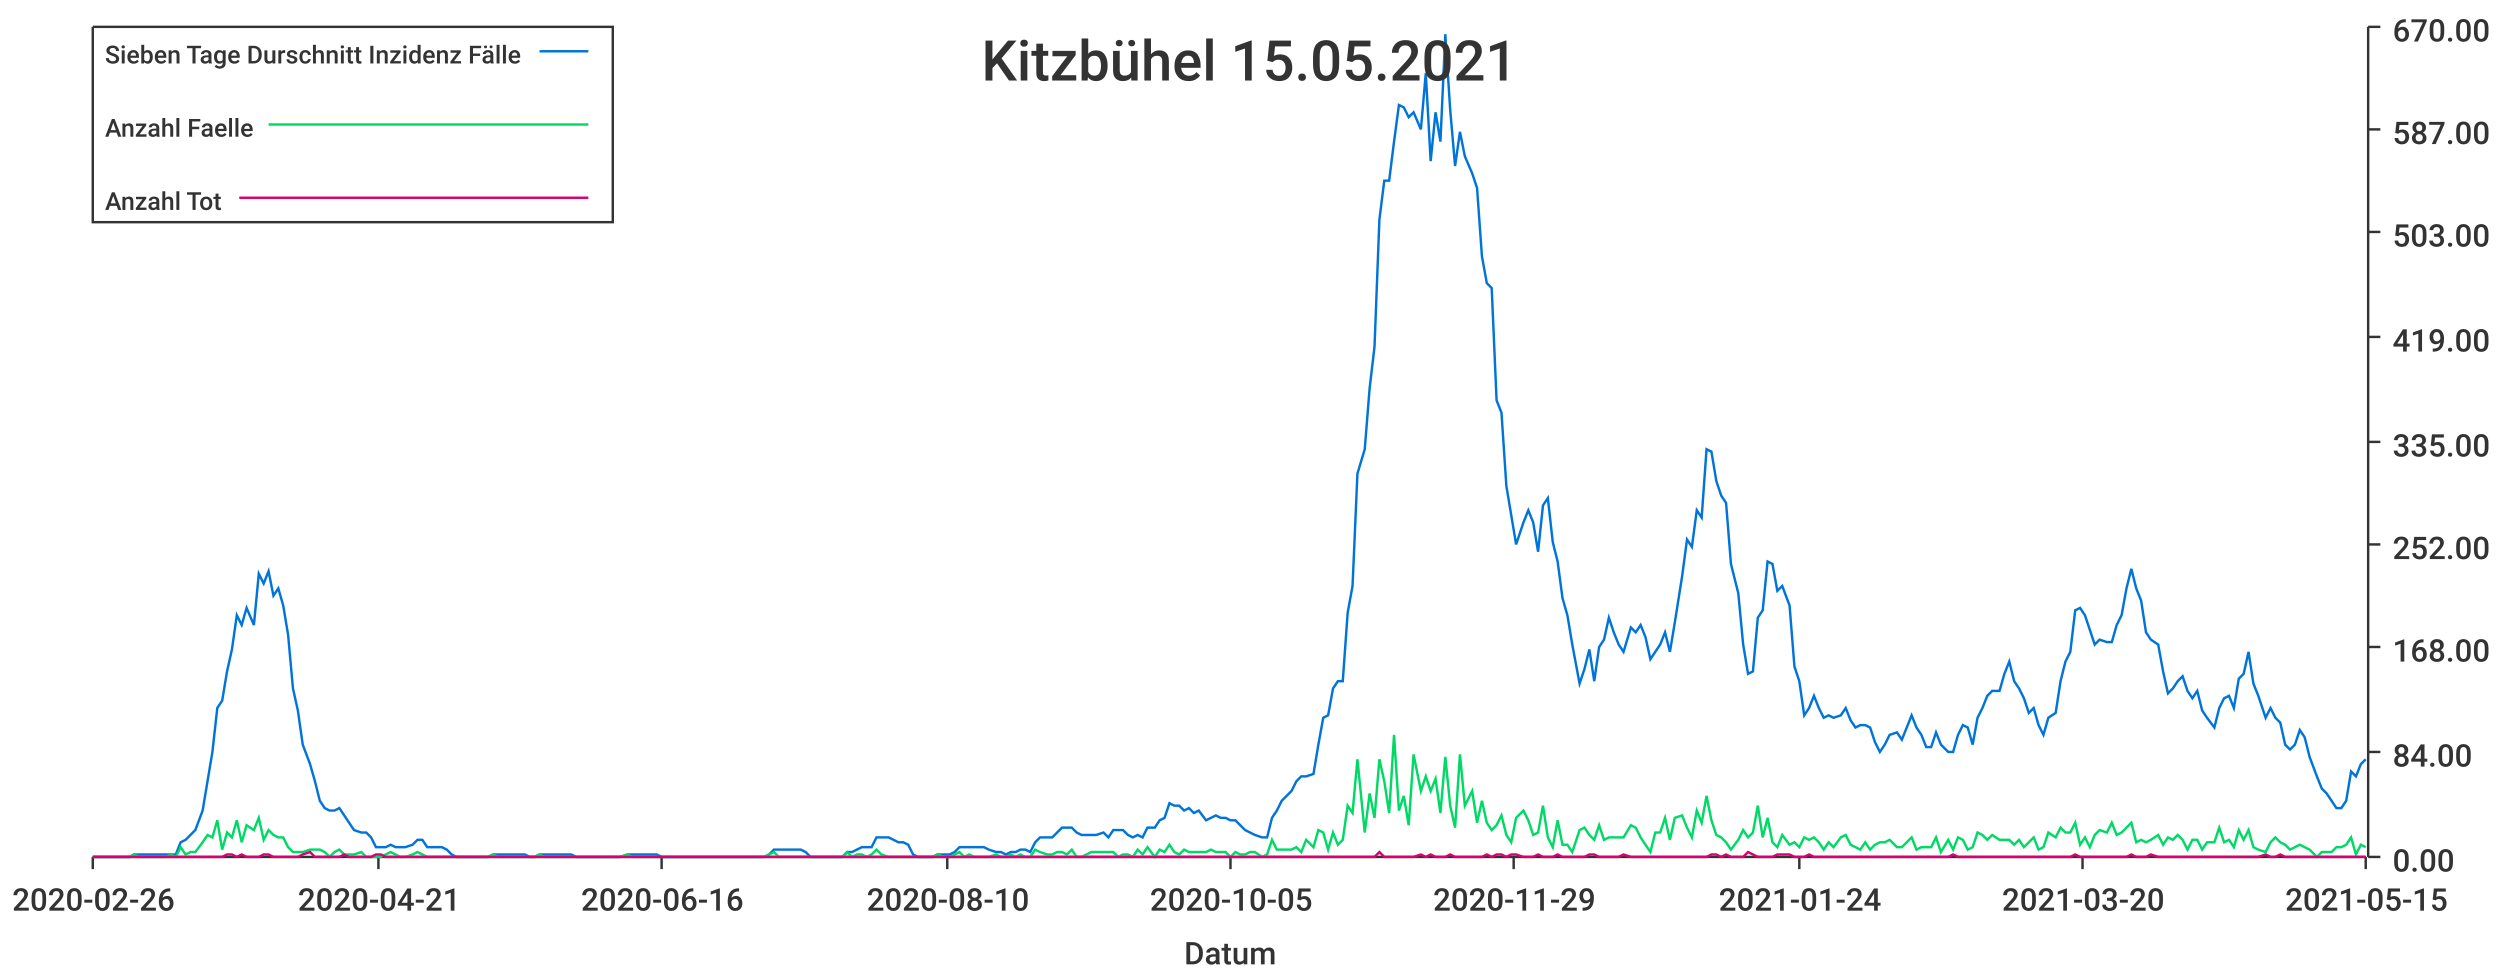
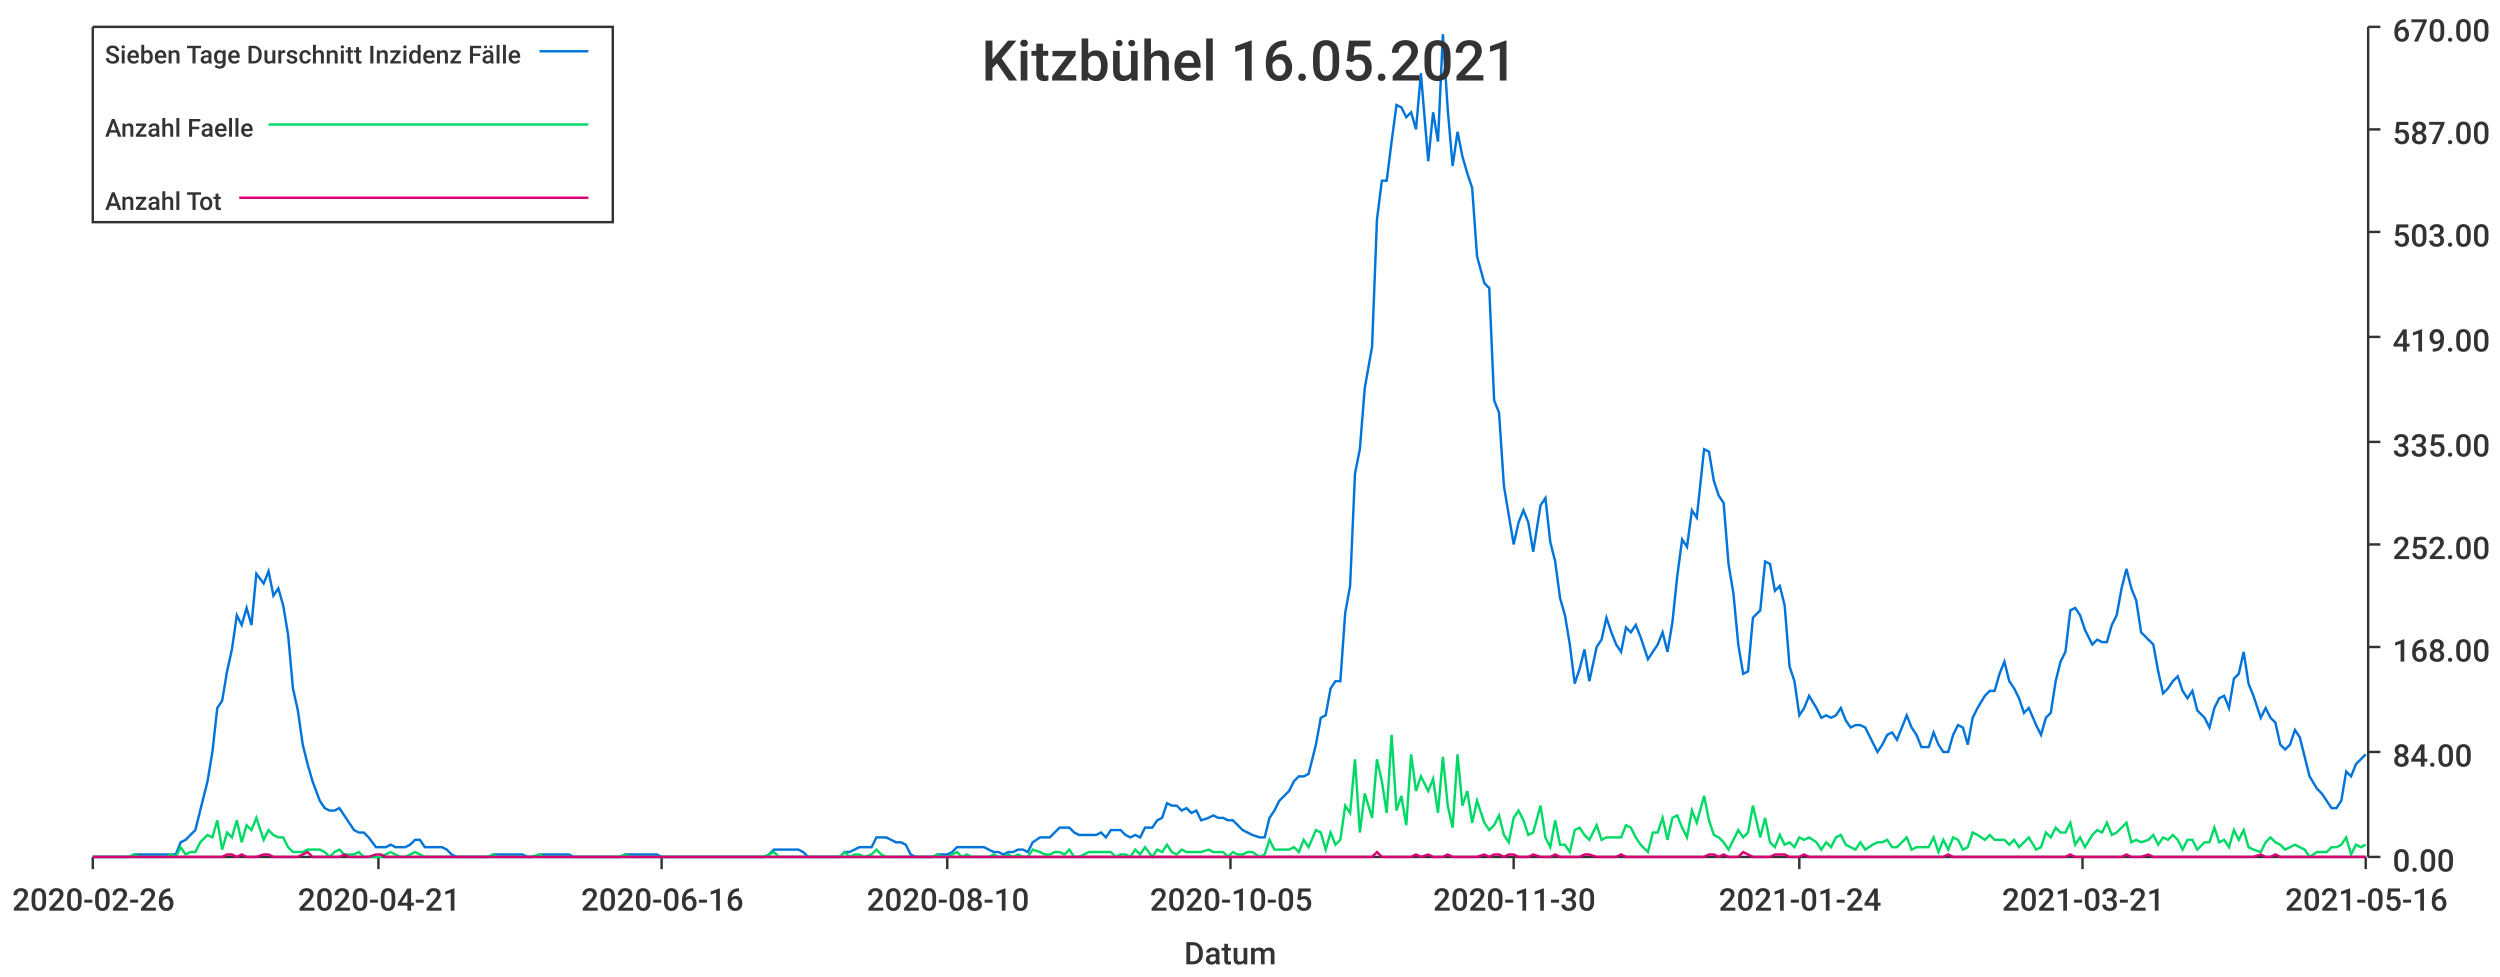
<svg xmlns="http://www.w3.org/2000/svg" width="1024" height="400">\n<path d="M 0 0 L 1024 0 L 1024 400 L 0 400 L 0 0" style="stroke-width:0;stroke:rgba(255,255,255,1.0);fill:rgba(255,255,255,1.0)" />
  <path d="M 38 11 L 969 11 L 969 351 L 38 351 L 38 11" style="stroke-width:0;stroke:rgba(255,255,255,1.0);fill:rgba(255,255,255,1.0)" />
  <path d="M 38 351 L 969 351" style="stroke-width:1;stroke:rgba(51,51,51,1.0);fill:none" />
  <path d="M 38 351 L 38 356" style="stroke-width:1;stroke:rgba(51,51,51,1.0);fill:none" />
  <text x="5" y="373" style="stroke-width:0;stroke:none;fill:rgba(51,51,51,1.0);font-size:12.8px;font-family:'Roboto Medium',sans-serif">2020-02-26</text>
  <path d="M 155 351 L 155 356" style="stroke-width:1;stroke:rgba(51,51,51,1.0);fill:none" />
  <text x="122" y="373" style="stroke-width:0;stroke:none;fill:rgba(51,51,51,1.0);font-size:12.8px;font-family:'Roboto Medium',sans-serif">2020-04-21</text>
  <path d="M 271 351 L 271 356" style="stroke-width:1;stroke:rgba(51,51,51,1.0);fill:none" />
  <text x="238" y="373" style="stroke-width:0;stroke:none;fill:rgba(51,51,51,1.0);font-size:12.8px;font-family:'Roboto Medium',sans-serif">2020-06-16</text>
  <path d="M 388 351 L 388 356" style="stroke-width:1;stroke:rgba(51,51,51,1.0);fill:none" />
  <text x="355" y="373" style="stroke-width:0;stroke:none;fill:rgba(51,51,51,1.0);font-size:12.8px;font-family:'Roboto Medium',sans-serif">2020-08-10</text>
  <path d="M 504 351 L 504 356" style="stroke-width:1;stroke:rgba(51,51,51,1.0);fill:none" />
  <text x="471" y="373" style="stroke-width:0;stroke:none;fill:rgba(51,51,51,1.0);font-size:12.8px;font-family:'Roboto Medium',sans-serif">2020-10-05</text>
  <path d="M 620 351 L 620 356" style="stroke-width:1;stroke:rgba(51,51,51,1.0);fill:none" />
-   <text x="587" y="373" style="stroke-width:0;stroke:none;fill:rgba(51,51,51,1.0);font-size:12.8px;font-family:'Roboto Medium',sans-serif">2020-11-29</text>
+   <text x="587" y="373" style="stroke-width:0;stroke:none;fill:rgba(51,51,51,1.0);font-size:12.8px;font-family:'Roboto Medium',sans-serif">2020-11-30</text>
  <path d="M 737 351 L 737 356" style="stroke-width:1;stroke:rgba(51,51,51,1.0);fill:none" />
  <text x="704" y="373" style="stroke-width:0;stroke:none;fill:rgba(51,51,51,1.0);font-size:12.8px;font-family:'Roboto Medium',sans-serif">2021-01-24</text>
  <path d="M 853 351 L 853 356" style="stroke-width:1;stroke:rgba(51,51,51,1.0);fill:none" />
-   <text x="820" y="373" style="stroke-width:0;stroke:none;fill:rgba(51,51,51,1.0);font-size:12.8px;font-family:'Roboto Medium',sans-serif">2021-03-20</text>
+   <text x="820" y="373" style="stroke-width:0;stroke:none;fill:rgba(51,51,51,1.0);font-size:12.8px;font-family:'Roboto Medium',sans-serif">2021-03-21</text>
  <path d="M 969 351 L 969 356" style="stroke-width:1;stroke:rgba(51,51,51,1.0);fill:none" />
-   <text x="936" y="373" style="stroke-width:0;stroke:none;fill:rgba(51,51,51,1.0);font-size:12.8px;font-family:'Roboto Medium',sans-serif">2021-05-15</text>
+   <text x="936" y="373" style="stroke-width:0;stroke:none;fill:rgba(51,51,51,1.0);font-size:12.8px;font-family:'Roboto Medium',sans-serif">2021-05-16</text>
  <text x="485" y="395" style="stroke-width:0;stroke:none;fill:rgba(51,51,51,1.0);font-size:12.8px;font-family:'Roboto Medium',sans-serif">Datum</text>
  <path d="M 970 351 L 970 11" style="stroke-width:1;stroke:rgba(51,51,51,1.0);fill:none" />
  <path d="M 970 351 L 975 351" style="stroke-width:1;stroke:rgba(51,51,51,1.0);fill:none" />
  <text x="980" y="357" style="stroke-width:0;stroke:none;fill:rgba(51,51,51,1.0);font-size:12.8px;font-family:'Roboto Medium',sans-serif">0.00</text>
  <path d="M 970 308 L 975 308" style="stroke-width:1;stroke:rgba(51,51,51,1.0);fill:none" />
  <text x="980" y="314" style="stroke-width:0;stroke:none;fill:rgba(51,51,51,1.0);font-size:12.8px;font-family:'Roboto Medium',sans-serif">84.00</text>
  <path d="M 970 265 L 975 265" style="stroke-width:1;stroke:rgba(51,51,51,1.0);fill:none" />
  <text x="980" y="271" style="stroke-width:0;stroke:none;fill:rgba(51,51,51,1.0);font-size:12.8px;font-family:'Roboto Medium',sans-serif">168.00</text>
  <path d="M 970 223 L 975 223" style="stroke-width:1;stroke:rgba(51,51,51,1.0);fill:none" />
  <text x="980" y="229" style="stroke-width:0;stroke:none;fill:rgba(51,51,51,1.0);font-size:12.8px;font-family:'Roboto Medium',sans-serif">252.00</text>
  <path d="M 970 181 L 975 181" style="stroke-width:1;stroke:rgba(51,51,51,1.0);fill:none" />
  <text x="980" y="187" style="stroke-width:0;stroke:none;fill:rgba(51,51,51,1.0);font-size:12.8px;font-family:'Roboto Medium',sans-serif">335.00</text>
  <path d="M 970 138 L 975 138" style="stroke-width:1;stroke:rgba(51,51,51,1.0);fill:none" />
  <text x="980" y="144" style="stroke-width:0;stroke:none;fill:rgba(51,51,51,1.0);font-size:12.8px;font-family:'Roboto Medium',sans-serif">419.00</text>
  <path d="M 970 95 L 975 95" style="stroke-width:1;stroke:rgba(51,51,51,1.0);fill:none" />
  <text x="980" y="101" style="stroke-width:0;stroke:none;fill:rgba(51,51,51,1.0);font-size:12.8px;font-family:'Roboto Medium',sans-serif">503.00</text>
  <path d="M 970 53 L 975 53" style="stroke-width:1;stroke:rgba(51,51,51,1.0);fill:none" />
  <text x="980" y="59" style="stroke-width:0;stroke:none;fill:rgba(51,51,51,1.0);font-size:12.8px;font-family:'Roboto Medium',sans-serif">587.00</text>
  <path d="M 970 11 L 975 11" style="stroke-width:1;stroke:rgba(51,51,51,1.0);fill:none" />
  <text x="980" y="17" style="stroke-width:0;stroke:none;fill:rgba(51,51,51,1.0);font-size:12.8px;font-family:'Roboto Medium',sans-serif">670.00</text>
-   <path d="M 38 351 L 41 351 L 43 351 L 45 351 L 47 351 L 49 351 L 51 351 L 53 351 L 55 350 L 57 350 L 59 350 L 62 350 L 64 350 L 66 350 L 68 350 L 70 350 L 72 350 L 74 345 L 76 344 L 78 342 L 80 340 L 83 332 L 85 320 L 87 308 L 89 290 L 91 287 L 93 275 L 95 266 L 97 252 L 99 256 L 101 249 L 104 256 L 106 235 L 108 239 L 110 234 L 112 244 L 114 241 L 116 248 L 118 260 L 120 282 L 122 291 L 124 305 L 127 313 L 129 320 L 131 328 L 133 331 L 135 332 L 137 332 L 139 331 L 141 334 L 143 337 L 145 340 L 148 341 L 150 341 L 152 343 L 154 347 L 156 347 L 158 347 L 160 346 L 162 347 L 164 347 L 166 347 L 169 346 L 171 344 L 173 344 L 175 347 L 177 347 L 179 347 L 181 347 L 183 348 L 185 350 L 187 351 L 189 351 L 192 351 L 194 351 L 196 351 L 198 351 L 200 351 L 202 350 L 204 350 L 206 350 L 208 350 L 210 350 L 213 350 L 215 350 L 217 351 L 219 351 L 221 350 L 223 350 L 225 350 L 227 350 L 229 350 L 231 350 L 234 350 L 236 351 L 238 351 L 240 351 L 242 351 L 244 351 L 246 351 L 248 351 L 250 351 L 252 351 L 254 351 L 257 350 L 259 350 L 261 350 L 263 350 L 265 350 L 267 350 L 269 350 L 271 351 L 273 351 L 275 351 L 278 351 L 280 351 L 282 351 L 284 351 L 286 351 L 288 351 L 290 351 L 292 351 L 294 351 L 296 351 L 299 351 L 301 351 L 303 351 L 305 351 L 307 351 L 309 351 L 311 351 L 313 351 L 315 350 L 317 348 L 319 348 L 322 348 L 324 348 L 326 348 L 328 348 L 330 349 L 332 351 L 334 351 L 336 351 L 338 351 L 340 351 L 343 351 L 345 351 L 347 349 L 349 349 L 351 348 L 353 347 L 355 347 L 357 347 L 359 343 L 361 343 L 364 343 L 366 344 L 368 345 L 370 345 L 372 346 L 374 350 L 376 351 L 378 351 L 380 351 L 382 351 L 384 350 L 387 350 L 389 350 L 391 349 L 393 347 L 395 347 L 397 347 L 399 347 L 401 347 L 403 347 L 405 348 L 408 349 L 410 349 L 412 350 L 414 349 L 416 349 L 418 348 L 420 348 L 422 349 L 424 345 L 426 343 L 429 343 L 431 343 L 433 341 L 435 339 L 437 339 L 439 339 L 441 341 L 443 342 L 445 342 L 447 342 L 449 342 L 452 341 L 454 343 L 456 340 L 458 340 L 460 340 L 462 342 L 464 343 L 466 342 L 468 343 L 470 339 L 473 339 L 475 336 L 477 335 L 479 329 L 481 330 L 483 330 L 485 332 L 487 331 L 489 333 L 491 332 L 494 336 L 496 335 L 498 334 L 500 335 L 502 335 L 504 336 L 506 336 L 508 338 L 510 340 L 512 341 L 514 342 L 517 343 L 519 343 L 521 335 L 523 332 L 525 328 L 527 326 L 529 324 L 531 320 L 533 318 L 535 318 L 538 317 L 540 305 L 542 294 L 544 293 L 546 282 L 548 279 L 550 279 L 552 251 L 554 240 L 556 194 L 559 184 L 561 159 L 563 142 L 565 90 L 567 74 L 569 74 L 571 58 L 573 43 L 575 44 L 577 48 L 579 46 L 582 53 L 584 30 L 586 66 L 588 46 L 590 58 L 592 14 L 594 45 L 596 68 L 598 54 L 600 64 L 603 71 L 605 77 L 607 105 L 609 116 L 611 118 L 613 164 L 615 169 L 617 199 L 619 211 L 621 223 L 624 214 L 626 209 L 628 214 L 630 226 L 632 207 L 634 204 L 636 222 L 638 230 L 640 245 L 642 252 L 644 264 L 647 280 L 649 274 L 651 266 L 653 279 L 655 265 L 657 262 L 659 253 L 661 259 L 663 264 L 665 267 L 668 257 L 670 259 L 672 256 L 674 261 L 676 270 L 678 267 L 680 264 L 682 259 L 684 267 L 686 255 L 689 236 L 691 221 L 693 224 L 695 209 L 697 212 L 699 184 L 701 185 L 703 197 L 705 203 L 707 206 L 709 231 L 712 243 L 714 264 L 716 276 L 718 275 L 720 253 L 722 250 L 724 230 L 726 231 L 728 242 L 730 240 L 733 248 L 735 273 L 737 279 L 739 293 L 741 290 L 743 285 L 745 290 L 747 294 L 749 293 L 751 294 L 754 293 L 756 290 L 758 295 L 760 298 L 762 297 L 764 297 L 766 298 L 768 304 L 770 308 L 772 305 L 774 301 L 777 300 L 779 303 L 781 298 L 783 293 L 785 298 L 787 301 L 789 306 L 791 306 L 793 300 L 795 305 L 798 308 L 800 308 L 802 301 L 804 297 L 806 298 L 808 305 L 810 294 L 812 290 L 814 285 L 816 283 L 819 283 L 821 276 L 823 271 L 825 279 L 827 282 L 829 286 L 831 292 L 833 290 L 835 297 L 837 301 L 839 294 L 842 292 L 844 279 L 846 271 L 848 267 L 850 250 L 852 249 L 854 252 L 856 258 L 858 264 L 860 262 L 863 263 L 865 263 L 867 256 L 869 252 L 871 241 L 873 233 L 875 241 L 877 246 L 879 259 L 881 262 L 884 264 L 886 275 L 888 284 L 890 282 L 892 279 L 894 277 L 896 283 L 898 286 L 900 283 L 902 291 L 904 294 L 907 298 L 909 290 L 911 286 L 913 285 L 915 290 L 917 278 L 919 276 L 921 267 L 923 280 L 925 285 L 928 294 L 930 290 L 932 294 L 934 296 L 936 305 L 938 307 L 940 305 L 942 299 L 944 302 L 946 310 L 949 318 L 951 323 L 953 325 L 955 328 L 957 331 L 959 331 L 961 328 L 963 316 L 965 318 L 967 313 L 969 311" style="stroke-width:1;stroke:rgba(0,116,217,1.0);fill:none" />
-   <path d="M 38 351 L 41 351 L 43 351 L 45 351 L 47 351 L 49 351 L 51 351 L 53 351 L 55 350 L 57 351 L 59 351 L 62 351 L 64 351 L 66 351 L 68 351 L 70 350 L 72 351 L 74 347 L 76 350 L 78 349 L 80 349 L 83 345 L 85 342 L 87 343 L 89 336 L 91 348 L 93 341 L 95 343 L 97 336 L 99 345 L 101 338 L 104 340 L 106 335 L 108 344 L 110 340 L 112 342 L 114 343 L 116 343 L 118 347 L 120 349 L 122 349 L 124 349 L 127 348 L 129 348 L 131 348 L 133 349 L 135 351 L 137 349 L 139 348 L 141 350 L 143 350 L 145 350 L 148 349 L 150 351 L 152 351 L 154 351 L 156 351 L 158 350 L 160 349 L 162 350 L 164 351 L 166 351 L 169 350 L 171 349 L 173 350 L 175 351 L 177 351 L 179 351 L 181 351 L 183 351 L 185 351 L 187 351 L 189 351 L 192 351 L 194 351 L 196 351 L 198 351 L 200 351 L 202 350 L 204 351 L 206 351 L 208 351 L 210 351 L 213 351 L 215 351 L 217 351 L 219 351 L 221 350 L 223 351 L 225 351 L 227 351 L 229 351 L 231 351 L 234 351 L 236 351 L 238 351 L 240 351 L 242 351 L 244 351 L 246 351 L 248 351 L 250 351 L 252 351 L 254 351 L 257 350 L 259 351 L 261 351 L 263 351 L 265 351 L 267 351 L 269 351 L 271 351 L 273 351 L 275 351 L 278 351 L 280 351 L 282 351 L 284 351 L 286 351 L 288 351 L 290 351 L 292 351 L 294 351 L 296 351 L 299 351 L 301 351 L 303 351 L 305 351 L 307 351 L 309 351 L 311 351 L 313 351 L 315 350 L 317 349 L 319 351 L 322 351 L 324 351 L 326 351 L 328 351 L 330 351 L 332 351 L 334 351 L 336 351 L 338 351 L 340 351 L 343 351 L 345 351 L 347 349 L 349 351 L 351 350 L 353 350 L 355 351 L 357 350 L 359 348 L 361 350 L 364 351 L 366 351 L 368 351 L 370 351 L 372 351 L 374 351 L 376 351 L 378 351 L 380 351 L 382 351 L 384 350 L 387 351 L 389 351 L 391 350 L 393 349 L 395 351 L 397 350 L 399 351 L 401 351 L 403 351 L 405 351 L 408 350 L 410 351 L 412 351 L 414 350 L 416 351 L 418 350 L 420 351 L 422 351 L 424 348 L 426 349 L 429 350 L 431 350 L 433 349 L 435 349 L 437 350 L 439 348 L 441 351 L 443 351 L 445 350 L 447 349 L 449 349 L 452 349 L 454 349 L 456 349 L 458 351 L 460 350 L 462 350 L 464 351 L 466 348 L 468 350 L 470 347 L 473 351 L 475 348 L 477 349 L 479 346 L 481 349 L 483 350 L 485 348 L 487 349 L 489 349 L 491 349 L 494 349 L 496 348 L 498 349 L 500 349 L 502 349 L 504 351 L 506 349 L 508 350 L 510 350 L 512 349 L 514 349 L 517 351 L 519 350 L 521 344 L 523 348 L 525 348 L 527 348 L 529 348 L 531 347 L 533 349 L 535 344 L 538 347 L 540 340 L 542 341 L 544 348 L 546 341 L 548 346 L 550 344 L 552 330 L 554 333 L 556 311 L 559 341 L 561 325 L 563 335 L 565 311 L 567 320 L 569 333 L 571 301 L 573 332 L 575 326 L 577 338 L 579 309 L 582 324 L 584 318 L 586 324 L 588 319 L 590 333 L 592 310 L 594 330 L 596 339 L 598 309 L 600 330 L 603 324 L 605 337 L 607 328 L 609 337 L 611 340 L 613 338 L 615 334 L 617 342 L 619 345 L 621 335 L 624 332 L 626 336 L 628 342 L 630 341 L 632 330 L 634 343 L 636 347 L 638 336 L 640 346 L 642 346 L 644 349 L 647 340 L 649 339 L 651 342 L 653 344 L 655 338 L 657 344 L 659 343 L 661 343 L 663 343 L 665 343 L 668 338 L 670 339 L 672 343 L 674 346 L 676 349 L 678 341 L 680 341 L 682 335 L 684 344 L 686 335 L 689 334 L 691 339 L 693 343 L 695 332 L 697 337 L 699 326 L 701 336 L 703 342 L 705 343 L 707 345 L 709 348 L 712 344 L 714 340 L 716 343 L 718 341 L 720 330 L 722 343 L 724 335 L 726 345 L 728 347 L 730 342 L 733 346 L 735 345 L 737 347 L 739 343 L 741 344 L 743 343 L 745 345 L 747 348 L 749 345 L 751 347 L 754 343 L 756 342 L 758 346 L 760 347 L 762 348 L 764 345 L 766 348 L 768 346 L 770 345 L 772 345 L 774 344 L 777 347 L 779 347 L 781 345 L 783 343 L 785 348 L 787 347 L 789 347 L 791 347 L 793 343 L 795 349 L 798 344 L 800 348 L 802 343 L 804 344 L 806 348 L 808 347 L 810 341 L 812 342 L 814 344 L 816 342 L 819 344 L 821 344 L 823 344 L 825 346 L 827 344 L 829 347 L 831 345 L 833 343 L 835 348 L 837 347 L 839 341 L 842 343 L 844 339 L 846 341 L 848 341 L 850 337 L 852 346 L 854 343 L 856 347 L 858 342 L 860 340 L 863 341 L 865 337 L 867 342 L 869 341 L 871 339 L 873 337 L 875 345 L 877 344 L 879 345 L 881 344 L 884 342 L 886 346 L 888 343 L 890 344 L 892 342 L 894 344 L 896 348 L 898 344 L 900 344 L 902 348 L 904 345 L 907 345 L 909 339 L 911 345 L 913 344 L 915 347 L 917 340 L 919 344 L 921 340 L 923 347 L 925 348 L 928 349 L 930 345 L 932 343 L 934 345 L 936 346 L 938 348 L 940 347 L 942 346 L 944 347 L 946 348 L 949 351 L 951 349 L 953 349 L 955 349 L 957 347 L 959 347 L 961 346 L 963 343 L 965 350 L 967 346 L 969 347" style="stroke-width:1;stroke:rgba(0,217,101,1.0);fill:none" />
-   <path d="M 38 351 L 41 351 L 43 351 L 45 351 L 47 351 L 49 351 L 51 351 L 53 351 L 55 351 L 57 351 L 59 351 L 62 351 L 64 351 L 66 351 L 68 351 L 70 351 L 72 351 L 74 351 L 76 351 L 78 351 L 80 351 L 83 351 L 85 351 L 87 351 L 89 351 L 91 351 L 93 350 L 95 350 L 97 351 L 99 350 L 101 351 L 104 351 L 106 351 L 108 350 L 110 350 L 112 351 L 114 351 L 116 351 L 118 351 L 120 351 L 122 351 L 124 350 L 127 349 L 129 351 L 131 351 L 133 351 L 135 351 L 137 351 L 139 351 L 141 350 L 143 351 L 145 351 L 148 351 L 150 351 L 152 351 L 154 350 L 156 350 L 158 351 L 160 351 L 162 351 L 164 351 L 166 351 L 169 351 L 171 351 L 173 351 L 175 351 L 177 351 L 179 351 L 181 351 L 183 351 L 185 351 L 187 351 L 189 351 L 192 351 L 194 351 L 196 351 L 198 351 L 200 351 L 202 351 L 204 351 L 206 351 L 208 351 L 210 351 L 213 351 L 215 351 L 217 351 L 219 351 L 221 351 L 223 351 L 225 351 L 227 351 L 229 351 L 231 351 L 234 351 L 236 351 L 238 351 L 240 351 L 242 351 L 244 351 L 246 351 L 248 351 L 250 351 L 252 351 L 254 351 L 257 351 L 259 351 L 261 351 L 263 351 L 265 351 L 267 351 L 269 351 L 271 351 L 273 351 L 275 351 L 278 351 L 280 351 L 282 351 L 284 351 L 286 351 L 288 351 L 290 351 L 292 351 L 294 351 L 296 351 L 299 351 L 301 351 L 303 351 L 305 351 L 307 351 L 309 351 L 311 351 L 313 351 L 315 351 L 317 351 L 319 351 L 322 351 L 324 351 L 326 351 L 328 351 L 330 351 L 332 351 L 334 351 L 336 351 L 338 351 L 340 351 L 343 351 L 345 351 L 347 351 L 349 351 L 351 351 L 353 351 L 355 351 L 357 351 L 359 351 L 361 351 L 364 351 L 366 351 L 368 351 L 370 351 L 372 351 L 374 351 L 376 351 L 378 351 L 380 351 L 382 351 L 384 351 L 387 351 L 389 351 L 391 351 L 393 351 L 395 351 L 397 351 L 399 351 L 401 351 L 403 351 L 405 351 L 408 351 L 410 351 L 412 351 L 414 351 L 416 351 L 418 351 L 420 351 L 422 351 L 424 351 L 426 351 L 429 351 L 431 351 L 433 351 L 435 351 L 437 351 L 439 351 L 441 351 L 443 351 L 445 351 L 447 351 L 449 351 L 452 351 L 454 351 L 456 351 L 458 351 L 460 351 L 462 351 L 464 351 L 466 351 L 468 351 L 470 351 L 473 351 L 475 351 L 477 351 L 479 351 L 481 351 L 483 351 L 485 351 L 487 351 L 489 351 L 491 351 L 494 351 L 496 351 L 498 351 L 500 351 L 502 351 L 504 351 L 506 351 L 508 351 L 510 351 L 512 351 L 514 351 L 517 351 L 519 351 L 521 351 L 523 351 L 525 351 L 527 351 L 529 351 L 531 351 L 533 351 L 535 351 L 538 351 L 540 351 L 542 351 L 544 351 L 546 351 L 548 351 L 550 351 L 552 351 L 554 351 L 556 351 L 559 351 L 561 351 L 563 351 L 565 349 L 567 351 L 569 351 L 571 351 L 573 351 L 575 351 L 577 351 L 579 351 L 582 350 L 584 351 L 586 350 L 588 351 L 590 351 L 592 351 L 594 350 L 596 351 L 598 351 L 600 351 L 603 351 L 605 351 L 607 351 L 609 350 L 611 351 L 613 350 L 615 350 L 617 351 L 619 350 L 621 350 L 624 351 L 626 351 L 628 351 L 630 350 L 632 351 L 634 351 L 636 351 L 638 350 L 640 351 L 642 351 L 644 351 L 647 351 L 649 351 L 651 350 L 653 350 L 655 351 L 657 351 L 659 351 L 661 351 L 663 351 L 665 350 L 668 351 L 670 351 L 672 351 L 674 351 L 676 351 L 678 351 L 680 351 L 682 351 L 684 351 L 686 351 L 689 351 L 691 351 L 693 351 L 695 351 L 697 351 L 699 351 L 701 350 L 703 350 L 705 351 L 707 350 L 709 351 L 712 351 L 714 351 L 716 349 L 718 350 L 720 351 L 722 351 L 724 351 L 726 351 L 728 350 L 730 350 L 733 350 L 735 351 L 737 351 L 739 351 L 741 350 L 743 351 L 745 351 L 747 351 L 749 351 L 751 351 L 754 351 L 756 351 L 758 351 L 760 351 L 762 351 L 764 351 L 766 351 L 768 351 L 770 351 L 772 351 L 774 351 L 777 351 L 779 351 L 781 351 L 783 351 L 785 351 L 787 351 L 789 351 L 791 351 L 793 351 L 795 351 L 798 351 L 800 350 L 802 351 L 804 351 L 806 351 L 808 351 L 810 351 L 812 351 L 814 351 L 816 351 L 819 351 L 821 351 L 823 351 L 825 351 L 827 351 L 829 351 L 831 351 L 833 351 L 835 351 L 837 351 L 839 351 L 842 351 L 844 351 L 846 351 L 848 351 L 850 350 L 852 351 L 854 351 L 856 351 L 858 351 L 860 351 L 863 351 L 865 351 L 867 351 L 869 351 L 871 351 L 873 350 L 875 351 L 877 351 L 879 351 L 881 350 L 884 351 L 886 351 L 888 351 L 890 351 L 892 351 L 894 351 L 896 351 L 898 351 L 900 351 L 902 351 L 904 351 L 907 351 L 909 351 L 911 351 L 913 351 L 915 351 L 917 351 L 919 351 L 921 351 L 923 351 L 925 351 L 928 350 L 930 351 L 932 351 L 934 350 L 936 351 L 938 351 L 940 351 L 942 351 L 944 351 L 946 351 L 949 351 L 951 351 L 953 351 L 955 351 L 957 351 L 959 351 L 961 351 L 963 351 L 965 351 L 967 351 L 969 351" style="stroke-width:1;stroke:rgba(217,0,116,1.0);fill:none" />
-   <text x="402" y="33" style="stroke-width:0;stroke:none;fill:rgba(51,51,51,1.0);font-size:23.0px;font-family:'Roboto Medium',sans-serif">Kitzbühel 15.05.2021</text>
+   <path d="M 38 351 L 41 351 L 43 351 L 45 351 L 47 351 L 49 351 L 51 351 L 53 351 L 55 350 L 57 350 L 59 350 L 62 350 L 64 350 L 66 350 L 68 350 L 70 350 L 72 350 L 74 345 L 76 344 L 78 342 L 80 340 L 82 332 L 85 320 L 87 308 L 89 290 L 91 287 L 93 275 L 95 266 L 97 252 L 99 256 L 101 249 L 103 256 L 105 235 L 108 239 L 110 234 L 112 244 L 114 241 L 116 248 L 118 260 L 120 282 L 122 291 L 124 305 L 126 313 L 128 320 L 131 328 L 133 331 L 135 332 L 137 332 L 139 331 L 141 334 L 143 337 L 145 340 L 147 341 L 149 341 L 151 343 L 154 347 L 156 347 L 158 347 L 160 346 L 162 347 L 164 347 L 166 347 L 168 346 L 170 344 L 172 344 L 174 347 L 177 347 L 179 347 L 181 347 L 183 348 L 185 350 L 187 351 L 189 351 L 191 351 L 193 351 L 195 351 L 198 351 L 200 351 L 202 350 L 204 350 L 206 350 L 208 350 L 210 350 L 212 350 L 214 350 L 216 351 L 218 351 L 221 350 L 223 350 L 225 350 L 227 350 L 229 350 L 231 350 L 233 350 L 235 351 L 237 351 L 239 351 L 241 351 L 244 351 L 246 351 L 248 351 L 250 351 L 252 351 L 254 351 L 256 350 L 258 350 L 260 350 L 262 350 L 264 350 L 267 350 L 269 350 L 271 351 L 273 351 L 275 351 L 277 351 L 279 351 L 281 351 L 283 351 L 285 351 L 287 351 L 290 351 L 292 351 L 294 351 L 296 351 L 298 351 L 300 351 L 302 351 L 304 351 L 306 351 L 308 351 L 310 351 L 313 351 L 315 350 L 317 348 L 319 348 L 321 348 L 323 348 L 325 348 L 327 348 L 329 349 L 331 351 L 333 351 L 336 351 L 338 351 L 340 351 L 342 351 L 344 351 L 346 349 L 348 349 L 350 348 L 352 347 L 354 347 L 357 347 L 359 343 L 361 343 L 363 343 L 365 344 L 367 345 L 369 345 L 371 346 L 373 350 L 375 351 L 377 351 L 380 351 L 382 351 L 384 350 L 386 350 L 388 350 L 390 349 L 392 347 L 394 347 L 396 347 L 398 347 L 400 347 L 403 347 L 405 348 L 407 349 L 409 349 L 411 350 L 413 349 L 415 349 L 417 348 L 419 348 L 421 349 L 423 345 L 426 343 L 428 343 L 430 343 L 432 341 L 434 339 L 436 339 L 438 339 L 440 341 L 442 342 L 444 342 L 446 342 L 449 342 L 451 341 L 453 343 L 455 340 L 457 340 L 459 340 L 461 342 L 463 343 L 465 342 L 467 343 L 469 339 L 472 339 L 474 336 L 476 335 L 478 329 L 480 330 L 482 330 L 484 332 L 486 331 L 488 333 L 490 332 L 492 336 L 495 335 L 497 334 L 499 335 L 501 335 L 503 336 L 505 336 L 507 338 L 509 340 L 511 341 L 513 342 L 516 343 L 518 343 L 520 335 L 522 332 L 524 328 L 526 326 L 528 324 L 530 320 L 532 318 L 534 318 L 536 317 L 539 305 L 541 294 L 543 293 L 545 282 L 547 279 L 549 279 L 551 251 L 553 240 L 555 194 L 557 184 L 559 159 L 562 142 L 564 90 L 566 74 L 568 74 L 570 58 L 572 43 L 574 44 L 576 48 L 578 46 L 580 53 L 582 30 L 585 66 L 587 46 L 589 58 L 591 14 L 593 45 L 595 68 L 597 54 L 599 64 L 601 71 L 603 77 L 605 105 L 608 116 L 610 118 L 612 164 L 614 169 L 616 199 L 618 211 L 620 223 L 622 214 L 624 209 L 626 214 L 628 226 L 631 207 L 633 204 L 635 222 L 637 230 L 639 245 L 641 252 L 643 264 L 645 280 L 647 274 L 649 266 L 651 279 L 654 265 L 656 262 L 658 253 L 660 259 L 662 264 L 664 267 L 666 257 L 668 259 L 670 256 L 672 261 L 675 270 L 677 267 L 679 264 L 681 259 L 683 267 L 685 255 L 687 236 L 689 221 L 691 224 L 693 209 L 695 212 L 698 184 L 700 185 L 702 197 L 704 203 L 706 206 L 708 231 L 710 243 L 712 264 L 714 276 L 716 275 L 718 253 L 721 250 L 723 230 L 725 231 L 727 242 L 729 240 L 731 248 L 733 273 L 735 279 L 737 293 L 739 290 L 741 285 L 744 290 L 746 294 L 748 293 L 750 294 L 752 293 L 754 290 L 756 295 L 758 298 L 760 297 L 762 297 L 764 298 L 767 304 L 769 308 L 771 305 L 773 301 L 775 300 L 777 303 L 779 298 L 781 293 L 783 298 L 785 301 L 787 306 L 790 306 L 792 300 L 794 305 L 796 308 L 798 308 L 800 301 L 802 297 L 804 298 L 806 305 L 808 294 L 810 290 L 813 285 L 815 283 L 817 283 L 819 276 L 821 271 L 823 279 L 825 282 L 827 286 L 829 292 L 831 290 L 834 297 L 836 301 L 838 294 L 840 292 L 842 279 L 844 271 L 846 267 L 848 250 L 850 249 L 852 252 L 854 258 L 857 264 L 859 262 L 861 263 L 863 263 L 865 256 L 867 252 L 869 241 L 871 233 L 873 241 L 875 246 L 877 259 L 880 262 L 882 264 L 884 275 L 886 284 L 888 282 L 890 279 L 892 277 L 894 283 L 896 286 L 898 283 L 900 291 L 903 294 L 905 298 L 907 290 L 909 286 L 911 285 L 913 290 L 915 278 L 917 276 L 919 267 L 921 280 L 923 285 L 926 294 L 928 290 L 930 294 L 932 296 L 934 305 L 936 307 L 938 305 L 940 299 L 942 302 L 944 310 L 946 318 L 949 323 L 951 325 L 953 328 L 955 331 L 957 331 L 959 328 L 961 316 L 963 318 L 965 313 L 967 311 L 969 309" style="stroke-width:1;stroke:rgba(0,116,217,1.0);fill:none" />
+   <path d="M 38 351 L 41 351 L 43 351 L 45 351 L 47 351 L 49 351 L 51 351 L 53 351 L 55 350 L 57 351 L 59 351 L 62 351 L 64 351 L 66 351 L 68 351 L 70 350 L 72 351 L 74 347 L 76 350 L 78 349 L 80 349 L 82 345 L 85 342 L 87 343 L 89 336 L 91 348 L 93 341 L 95 343 L 97 336 L 99 345 L 101 338 L 103 340 L 105 335 L 108 344 L 110 340 L 112 342 L 114 343 L 116 343 L 118 347 L 120 349 L 122 349 L 124 349 L 126 348 L 128 348 L 131 348 L 133 349 L 135 351 L 137 349 L 139 348 L 141 350 L 143 350 L 145 350 L 147 349 L 149 351 L 151 351 L 154 351 L 156 351 L 158 350 L 160 349 L 162 350 L 164 351 L 166 351 L 168 350 L 170 349 L 172 350 L 174 351 L 177 351 L 179 351 L 181 351 L 183 351 L 185 351 L 187 351 L 189 351 L 191 351 L 193 351 L 195 351 L 198 351 L 200 351 L 202 350 L 204 351 L 206 351 L 208 351 L 210 351 L 212 351 L 214 351 L 216 351 L 218 351 L 221 350 L 223 351 L 225 351 L 227 351 L 229 351 L 231 351 L 233 351 L 235 351 L 237 351 L 239 351 L 241 351 L 244 351 L 246 351 L 248 351 L 250 351 L 252 351 L 254 351 L 256 350 L 258 351 L 260 351 L 262 351 L 264 351 L 267 351 L 269 351 L 271 351 L 273 351 L 275 351 L 277 351 L 279 351 L 281 351 L 283 351 L 285 351 L 287 351 L 290 351 L 292 351 L 294 351 L 296 351 L 298 351 L 300 351 L 302 351 L 304 351 L 306 351 L 308 351 L 310 351 L 313 351 L 315 350 L 317 349 L 319 351 L 321 351 L 323 351 L 325 351 L 327 351 L 329 351 L 331 351 L 333 351 L 336 351 L 338 351 L 340 351 L 342 351 L 344 351 L 346 349 L 348 351 L 350 350 L 352 350 L 354 351 L 357 350 L 359 348 L 361 350 L 363 351 L 365 351 L 367 351 L 369 351 L 371 351 L 373 351 L 375 351 L 377 351 L 380 351 L 382 351 L 384 350 L 386 351 L 388 351 L 390 350 L 392 349 L 394 351 L 396 350 L 398 351 L 400 351 L 403 351 L 405 351 L 407 350 L 409 351 L 411 351 L 413 350 L 415 351 L 417 350 L 419 351 L 421 351 L 423 348 L 426 349 L 428 350 L 430 350 L 432 349 L 434 349 L 436 350 L 438 348 L 440 351 L 442 351 L 444 350 L 446 349 L 449 349 L 451 349 L 453 349 L 455 349 L 457 351 L 459 350 L 461 350 L 463 351 L 465 348 L 467 350 L 469 347 L 472 351 L 474 348 L 476 349 L 478 346 L 480 349 L 482 350 L 484 348 L 486 349 L 488 349 L 490 349 L 492 349 L 495 348 L 497 349 L 499 349 L 501 349 L 503 351 L 505 349 L 507 350 L 509 350 L 511 349 L 513 349 L 516 351 L 518 350 L 520 344 L 522 348 L 524 348 L 526 348 L 528 348 L 530 347 L 532 349 L 534 344 L 536 347 L 539 340 L 541 341 L 543 348 L 545 341 L 547 346 L 549 344 L 551 330 L 553 333 L 555 311 L 557 341 L 559 325 L 562 335 L 564 311 L 566 320 L 568 333 L 570 301 L 572 332 L 574 326 L 576 338 L 578 309 L 580 324 L 582 318 L 585 324 L 587 319 L 589 333 L 591 310 L 593 330 L 595 339 L 597 309 L 599 330 L 601 324 L 603 337 L 605 328 L 608 337 L 610 340 L 612 338 L 614 334 L 616 342 L 618 345 L 620 335 L 622 332 L 624 336 L 626 342 L 628 341 L 631 330 L 633 343 L 635 347 L 637 336 L 639 346 L 641 346 L 643 349 L 645 340 L 647 339 L 649 342 L 651 344 L 654 338 L 656 344 L 658 343 L 660 343 L 662 343 L 664 343 L 666 338 L 668 339 L 670 343 L 672 346 L 675 349 L 677 341 L 679 341 L 681 335 L 683 344 L 685 335 L 687 334 L 689 339 L 691 343 L 693 332 L 695 337 L 698 326 L 700 336 L 702 342 L 704 343 L 706 345 L 708 348 L 710 344 L 712 340 L 714 343 L 716 341 L 718 330 L 721 343 L 723 335 L 725 345 L 727 347 L 729 342 L 731 346 L 733 345 L 735 347 L 737 343 L 739 344 L 741 343 L 744 345 L 746 348 L 748 345 L 750 347 L 752 343 L 754 342 L 756 346 L 758 347 L 760 348 L 762 345 L 764 348 L 767 346 L 769 345 L 771 345 L 773 344 L 775 347 L 777 347 L 779 345 L 781 343 L 783 348 L 785 347 L 787 347 L 790 347 L 792 343 L 794 349 L 796 344 L 798 348 L 800 343 L 802 344 L 804 348 L 806 347 L 808 341 L 810 342 L 813 344 L 815 342 L 817 344 L 819 344 L 821 344 L 823 346 L 825 344 L 827 347 L 829 345 L 831 343 L 834 348 L 836 347 L 838 341 L 840 343 L 842 339 L 844 341 L 846 341 L 848 337 L 850 346 L 852 343 L 854 347 L 857 342 L 859 340 L 861 341 L 863 337 L 865 342 L 867 341 L 869 339 L 871 337 L 873 345 L 875 344 L 877 345 L 880 344 L 882 342 L 884 346 L 886 343 L 888 344 L 890 342 L 892 344 L 894 348 L 896 344 L 898 344 L 900 348 L 903 345 L 905 345 L 907 339 L 909 345 L 911 344 L 913 347 L 915 340 L 917 344 L 919 340 L 921 347 L 923 348 L 926 349 L 928 345 L 930 343 L 932 345 L 934 346 L 936 348 L 938 347 L 940 346 L 942 347 L 944 348 L 946 351 L 949 349 L 951 349 L 953 349 L 955 347 L 957 347 L 959 346 L 961 343 L 963 350 L 965 346 L 967 347 L 969 346" style="stroke-width:1;stroke:rgba(0,217,101,1.0);fill:none" />
+   <path d="M 38 351 L 41 351 L 43 351 L 45 351 L 47 351 L 49 351 L 51 351 L 53 351 L 55 351 L 57 351 L 59 351 L 62 351 L 64 351 L 66 351 L 68 351 L 70 351 L 72 351 L 74 351 L 76 351 L 78 351 L 80 351 L 82 351 L 85 351 L 87 351 L 89 351 L 91 351 L 93 350 L 95 350 L 97 351 L 99 350 L 101 351 L 103 351 L 105 351 L 108 350 L 110 350 L 112 351 L 114 351 L 116 351 L 118 351 L 120 351 L 122 351 L 124 350 L 126 349 L 128 351 L 131 351 L 133 351 L 135 351 L 137 351 L 139 351 L 141 350 L 143 351 L 145 351 L 147 351 L 149 351 L 151 351 L 154 350 L 156 350 L 158 351 L 160 351 L 162 351 L 164 351 L 166 351 L 168 351 L 170 351 L 172 351 L 174 351 L 177 351 L 179 351 L 181 351 L 183 351 L 185 351 L 187 351 L 189 351 L 191 351 L 193 351 L 195 351 L 198 351 L 200 351 L 202 351 L 204 351 L 206 351 L 208 351 L 210 351 L 212 351 L 214 351 L 216 351 L 218 351 L 221 351 L 223 351 L 225 351 L 227 351 L 229 351 L 231 351 L 233 351 L 235 351 L 237 351 L 239 351 L 241 351 L 244 351 L 246 351 L 248 351 L 250 351 L 252 351 L 254 351 L 256 351 L 258 351 L 260 351 L 262 351 L 264 351 L 267 351 L 269 351 L 271 351 L 273 351 L 275 351 L 277 351 L 279 351 L 281 351 L 283 351 L 285 351 L 287 351 L 290 351 L 292 351 L 294 351 L 296 351 L 298 351 L 300 351 L 302 351 L 304 351 L 306 351 L 308 351 L 310 351 L 313 351 L 315 351 L 317 351 L 319 351 L 321 351 L 323 351 L 325 351 L 327 351 L 329 351 L 331 351 L 333 351 L 336 351 L 338 351 L 340 351 L 342 351 L 344 351 L 346 351 L 348 351 L 350 351 L 352 351 L 354 351 L 357 351 L 359 351 L 361 351 L 363 351 L 365 351 L 367 351 L 369 351 L 371 351 L 373 351 L 375 351 L 377 351 L 380 351 L 382 351 L 384 351 L 386 351 L 388 351 L 390 351 L 392 351 L 394 351 L 396 351 L 398 351 L 400 351 L 403 351 L 405 351 L 407 351 L 409 351 L 411 351 L 413 351 L 415 351 L 417 351 L 419 351 L 421 351 L 423 351 L 426 351 L 428 351 L 430 351 L 432 351 L 434 351 L 436 351 L 438 351 L 440 351 L 442 351 L 444 351 L 446 351 L 449 351 L 451 351 L 453 351 L 455 351 L 457 351 L 459 351 L 461 351 L 463 351 L 465 351 L 467 351 L 469 351 L 472 351 L 474 351 L 476 351 L 478 351 L 480 351 L 482 351 L 484 351 L 486 351 L 488 351 L 490 351 L 492 351 L 495 351 L 497 351 L 499 351 L 501 351 L 503 351 L 505 351 L 507 351 L 509 351 L 511 351 L 513 351 L 516 351 L 518 351 L 520 351 L 522 351 L 524 351 L 526 351 L 528 351 L 530 351 L 532 351 L 534 351 L 536 351 L 539 351 L 541 351 L 543 351 L 545 351 L 547 351 L 549 351 L 551 351 L 553 351 L 555 351 L 557 351 L 559 351 L 562 351 L 564 349 L 566 351 L 568 351 L 570 351 L 572 351 L 574 351 L 576 351 L 578 351 L 580 350 L 582 351 L 585 350 L 587 351 L 589 351 L 591 351 L 593 350 L 595 351 L 597 351 L 599 351 L 601 351 L 603 351 L 605 351 L 608 350 L 610 351 L 612 350 L 614 350 L 616 351 L 618 350 L 620 350 L 622 351 L 624 351 L 626 351 L 628 350 L 631 351 L 633 351 L 635 351 L 637 350 L 639 351 L 641 351 L 643 351 L 645 351 L 647 351 L 649 350 L 651 350 L 654 351 L 656 351 L 658 351 L 660 351 L 662 351 L 664 350 L 666 351 L 668 351 L 670 351 L 672 351 L 675 351 L 677 351 L 679 351 L 681 351 L 683 351 L 685 351 L 687 351 L 689 351 L 691 351 L 693 351 L 695 351 L 698 351 L 700 350 L 702 350 L 704 351 L 706 350 L 708 351 L 710 351 L 712 351 L 714 349 L 716 350 L 718 351 L 721 351 L 723 351 L 725 351 L 727 350 L 729 350 L 731 350 L 733 351 L 735 351 L 737 351 L 739 350 L 741 351 L 744 351 L 746 351 L 748 351 L 750 351 L 752 351 L 754 351 L 756 351 L 758 351 L 760 351 L 762 351 L 764 351 L 767 351 L 769 351 L 771 351 L 773 351 L 775 351 L 777 351 L 779 351 L 781 351 L 783 351 L 785 351 L 787 351 L 790 351 L 792 351 L 794 351 L 796 351 L 798 350 L 800 351 L 802 351 L 804 351 L 806 351 L 808 351 L 810 351 L 813 351 L 815 351 L 817 351 L 819 351 L 821 351 L 823 351 L 825 351 L 827 351 L 829 351 L 831 351 L 834 351 L 836 351 L 838 351 L 840 351 L 842 351 L 844 351 L 846 351 L 848 350 L 850 351 L 852 351 L 854 351 L 857 351 L 859 351 L 861 351 L 863 351 L 865 351 L 867 351 L 869 351 L 871 350 L 873 351 L 875 351 L 877 351 L 880 350 L 882 351 L 884 351 L 886 351 L 888 351 L 890 351 L 892 351 L 894 351 L 896 351 L 898 351 L 900 351 L 903 351 L 905 351 L 907 351 L 909 351 L 911 351 L 913 351 L 915 351 L 917 351 L 919 351 L 921 351 L 923 351 L 926 350 L 928 351 L 930 351 L 932 350 L 934 351 L 936 351 L 938 351 L 940 351 L 942 351 L 944 351 L 946 351 L 949 351 L 951 351 L 953 351 L 955 351 L 957 351 L 959 351 L 961 351 L 963 351 L 965 351 L 967 351 L 969 351" style="stroke-width:1;stroke:rgba(217,0,116,1.0);fill:none" />
+   <text x="402" y="33" style="stroke-width:0;stroke:none;fill:rgba(51,51,51,1.0);font-size:23.0px;font-family:'Roboto Medium',sans-serif">Kitzbühel 16.05.2021</text>
  <path d="M 38 11 L 251 11 L 251 91 L 38 91 L 38 11" style="stroke-width:1;stroke:rgba(51,51,51,1.0);fill:rgba(255,255,255,1.0)" />
  <text x="43" y="26" style="stroke-width:0;stroke:none;fill:rgba(51,51,51,1.0);font-size:10.2px;font-family:'Roboto Medium',sans-serif">Sieben Tage Durschnitt Inzidenz Fälle</text>
  <path d="M 221 21 L 241 21" style="stroke-width:1;stroke:rgba(0,116,217,1.0);fill:none" />
  <text x="43" y="56" style="stroke-width:0;stroke:none;fill:rgba(51,51,51,1.0);font-size:10.2px;font-family:'Roboto Medium',sans-serif">Anzahl Faelle</text>
  <path d="M 110 51 L 241 51" style="stroke-width:1;stroke:rgba(0,217,101,1.0);fill:none" />
  <text x="43" y="86" style="stroke-width:0;stroke:none;fill:rgba(51,51,51,1.0);font-size:10.2px;font-family:'Roboto Medium',sans-serif">Anzahl Tot</text>
  <path d="M 98 81 L 241 81" style="stroke-width:1;stroke:rgba(217,0,116,1.0);fill:none" />
</svg>
